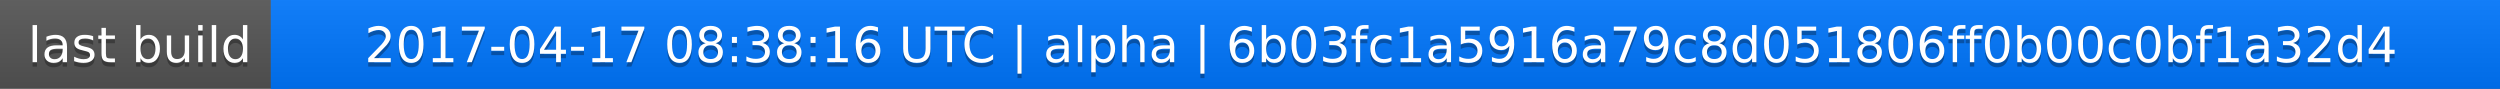
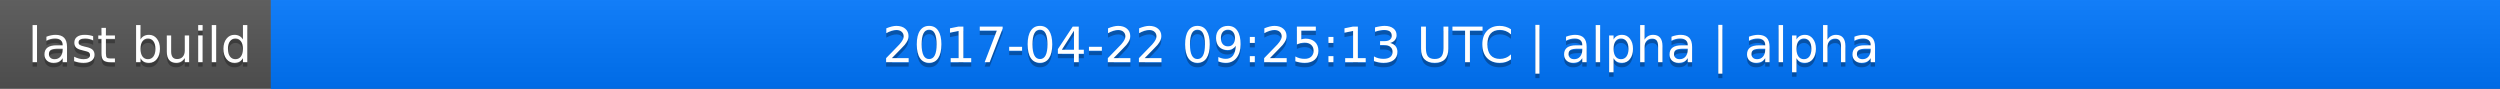
<svg xmlns="http://www.w3.org/2000/svg" width="563" height="20">
  <linearGradient id="a" x2="0" y2="100%">
    <stop offset="0" stop-color="#bbb" stop-opacity=".1" />
    <stop offset="1" stop-opacity=".1" />
  </linearGradient>
  <rect rx="0" width="563" height="20" fill="#555" />
  <rect rx="0" x="61" width="502" height="20" fill="#07f" />
  <path fill="#07f" d="M61 0h4v20h-4z" />
  <rect rx="0" width="563" height="20" fill="url(#a)" />
  <g fill="#fff" text-anchor="middle" font-family="DejaVu Sans,Verdana,Geneva,sans-serif" font-size="11">
    <text x="31.5" y="15" fill="#010101" fill-opacity=".3">last build</text>
    <text x="31.5" y="14">last build</text>
-     <text x="311" y="15" fill="#010101" fill-opacity=".3">2017-04-17 08:38:16 UTC | alpha | 6b03fc1a5916a79c8d051806ff0b00c0bf1a32d4</text>
-     <text x="311" y="14">2017-04-17 08:38:16 UTC | alpha | 6b03fc1a5916a79c8d051806ff0b00c0bf1a32d4</text>
+     <text x="311" y="15" fill="#010101" fill-opacity=".3">2017-04-22 09:25:13 UTC | alpha | alpha</text>
+     <text x="311" y="14">2017-04-22 09:25:13 UTC | alpha | alpha</text>
  </g>
</svg>
